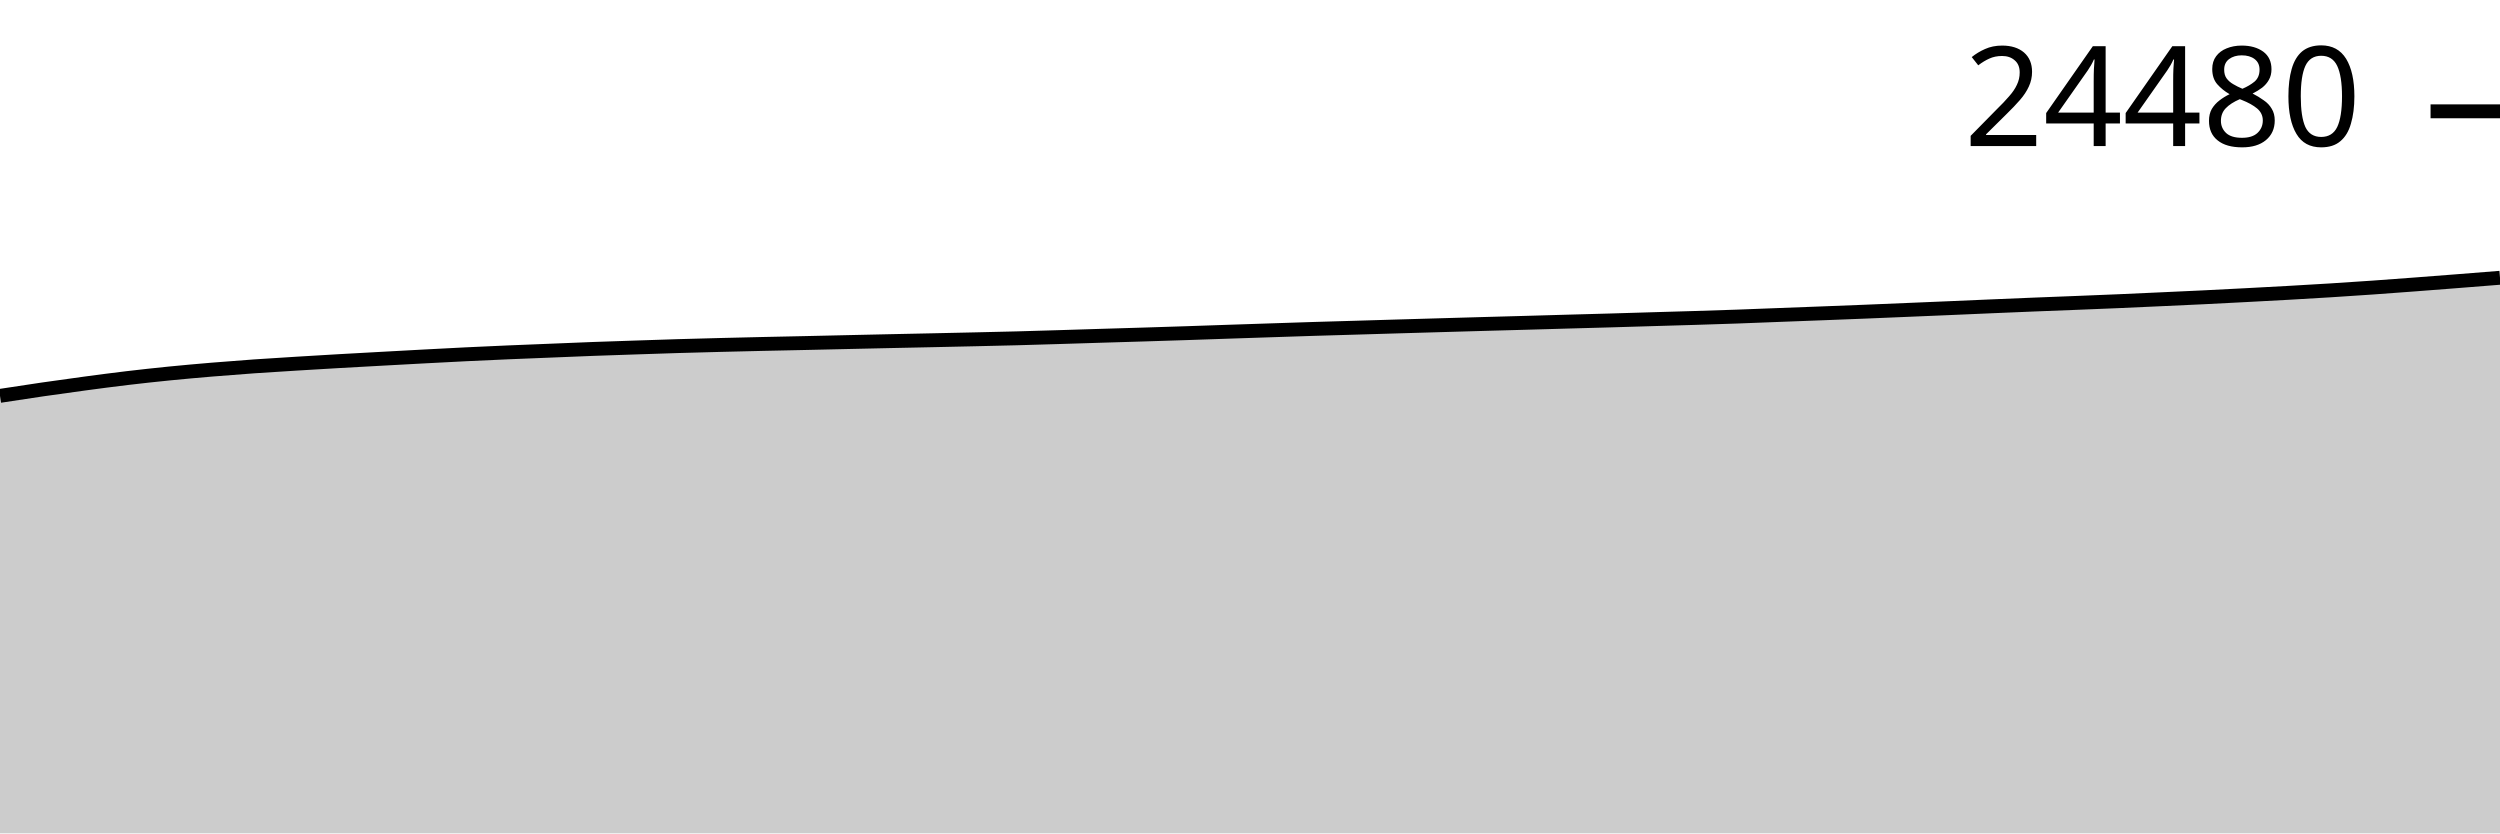
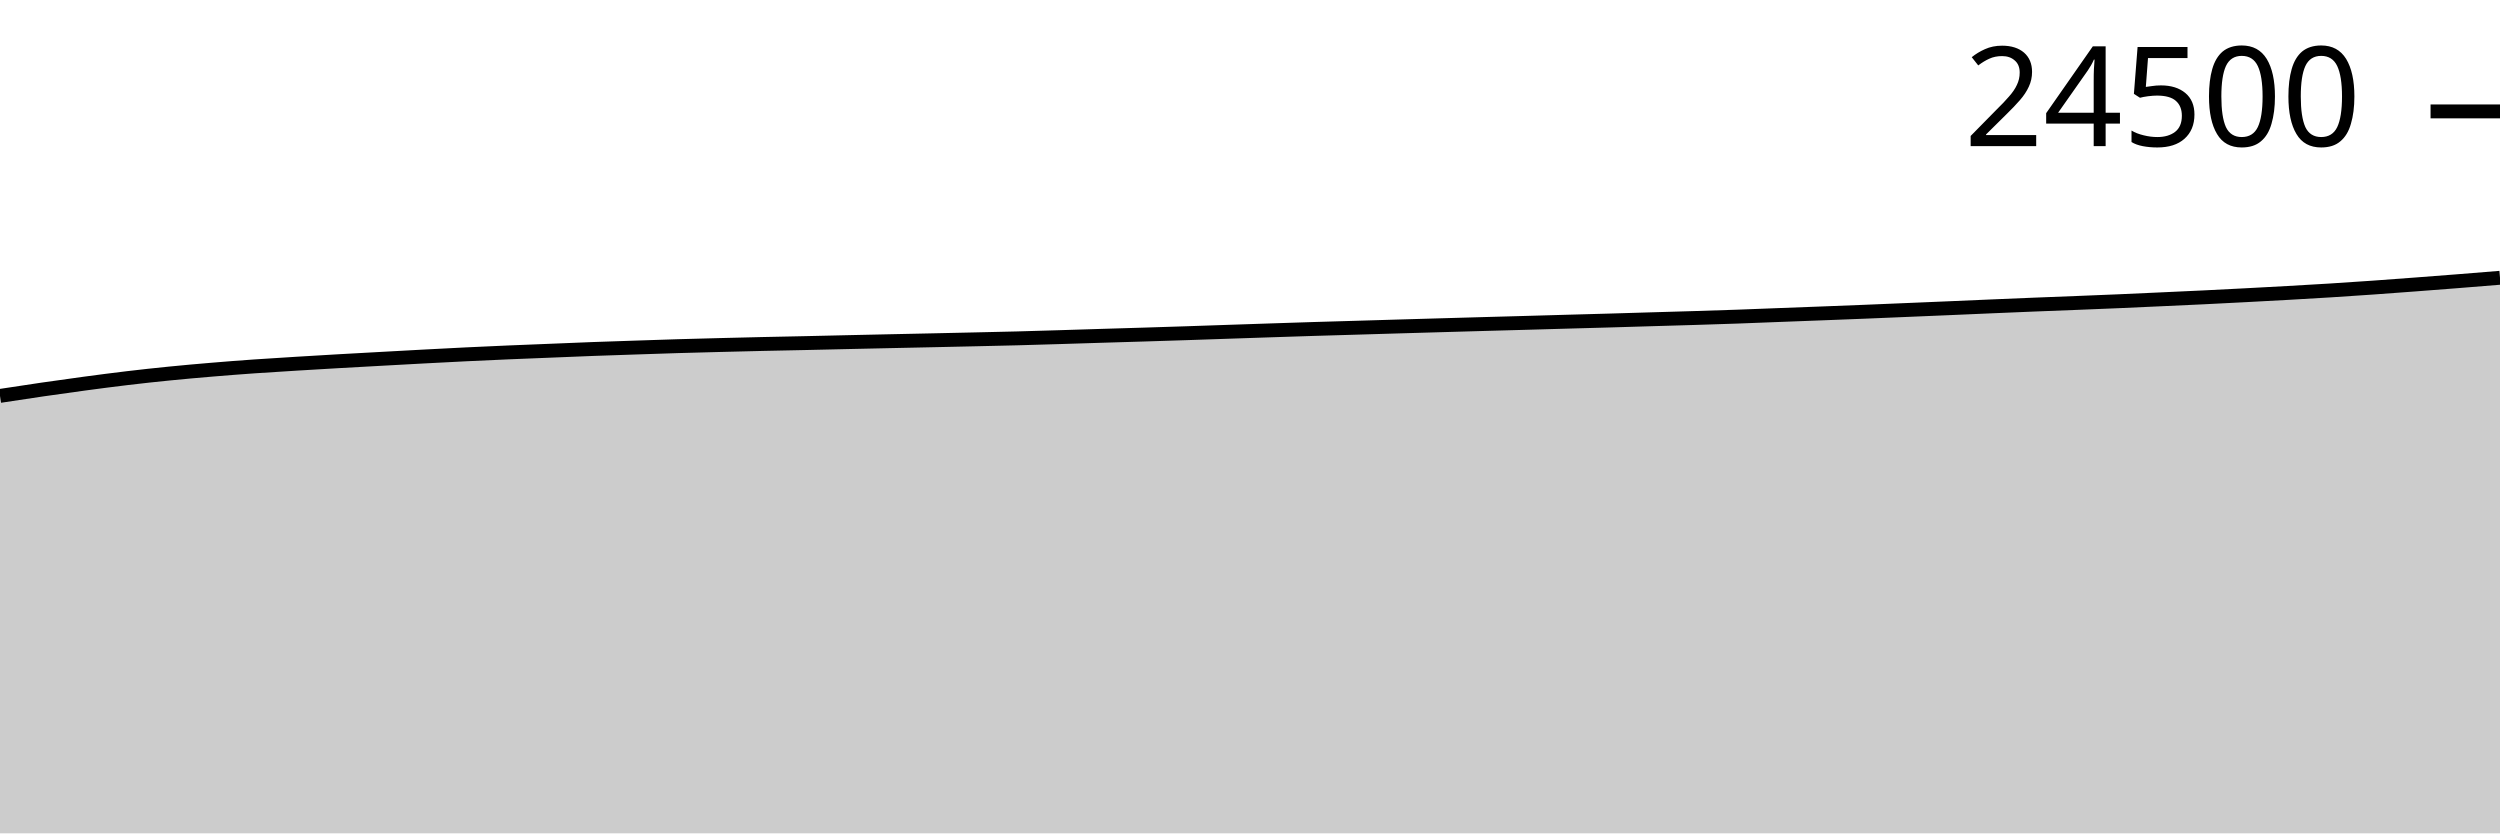
<svg xmlns="http://www.w3.org/2000/svg" viewBox="0 0 180 60">
  <g transform="translate(0,20)">
-     <path class="area" fill="rgba(0, 0, 0, 0.2)" d="M0,8.502C1.017,8.345,2.034,8.189,3.051,8.041C4.068,7.893,5.085,7.751,6.102,7.615C7.119,7.479,8.136,7.344,9.153,7.223C10.169,7.103,11.186,6.992,12.203,6.89C13.22,6.789,14.237,6.699,15.254,6.613C16.271,6.528,17.288,6.449,18.305,6.378C19.322,6.306,20.339,6.246,21.356,6.183C22.373,6.12,23.39,6.059,24.407,6.001C25.424,5.943,26.441,5.888,27.458,5.832C28.475,5.776,29.492,5.72,30.508,5.666C31.525,5.612,32.542,5.557,33.559,5.508C34.576,5.458,35.593,5.413,36.61,5.369C37.627,5.326,38.644,5.287,39.661,5.246C40.678,5.205,41.695,5.161,42.712,5.123C43.729,5.085,44.746,5.053,45.763,5.019C46.78,4.985,47.797,4.95,48.814,4.919C49.831,4.889,50.847,4.863,51.864,4.837C52.881,4.811,53.898,4.787,54.915,4.764C55.932,4.741,56.949,4.721,57.966,4.699C58.983,4.676,60,4.652,61.017,4.63C62.034,4.607,63.051,4.584,64.068,4.562C65.085,4.54,66.102,4.52,67.119,4.498C68.136,4.476,69.153,4.454,70.169,4.431C71.186,4.407,72.203,4.386,73.22,4.359C74.237,4.332,75.254,4.301,76.271,4.27C77.288,4.24,78.305,4.206,79.322,4.175C80.339,4.144,81.356,4.116,82.373,4.084C83.39,4.053,84.407,4.021,85.424,3.987C86.441,3.953,87.458,3.917,88.475,3.883C89.492,3.849,90.508,3.815,91.525,3.782C92.542,3.748,93.559,3.713,94.576,3.682C95.593,3.651,96.61,3.623,97.627,3.593C98.644,3.563,99.661,3.532,100.678,3.502C101.695,3.473,102.712,3.443,103.729,3.414C104.746,3.385,105.763,3.356,106.78,3.327C107.797,3.299,108.814,3.271,109.831,3.243C110.847,3.214,111.864,3.185,112.881,3.156C113.898,3.128,114.915,3.101,115.932,3.072C116.949,3.043,117.966,3.011,118.983,2.981C120,2.951,121.017,2.924,122.034,2.892C123.051,2.861,124.068,2.829,125.085,2.793C126.102,2.757,127.119,2.715,128.136,2.676C129.153,2.637,130.169,2.6,131.186,2.561C132.203,2.522,133.22,2.484,134.237,2.442C135.254,2.401,136.271,2.357,137.288,2.315C138.305,2.272,139.322,2.23,140.339,2.187C141.356,2.144,142.373,2.098,143.39,2.055C144.407,2.012,145.424,1.969,146.441,1.928C147.458,1.886,148.475,1.849,149.492,1.809C150.508,1.768,151.525,1.729,152.542,1.685C153.559,1.642,154.576,1.593,155.593,1.547C156.61,1.5,157.627,1.456,158.644,1.406C159.661,1.357,160.678,1.304,161.695,1.25C162.712,1.197,163.729,1.143,164.746,1.086C165.763,1.029,166.78,0.97,167.797,0.906C168.814,0.843,169.831,0.774,170.847,0.703C171.864,0.632,172.881,0.555,173.898,0.478C174.915,0.401,175.932,0.322,176.949,0.242C177.966,0.163,178.983,0.081,180,0L180,40C178.983,40,177.966,40,176.949,40C175.932,40,174.915,40,173.898,40C172.881,40,171.864,40,170.847,40C169.831,40,168.814,40,167.797,40C166.78,40,165.763,40,164.746,40C163.729,40,162.712,40,161.695,40C160.678,40,159.661,40,158.644,40C157.627,40,156.61,40,155.593,40C154.576,40,153.559,40,152.542,40C151.525,40,150.508,40,149.492,40C148.475,40,147.458,40,146.441,40C145.424,40,144.407,40,143.39,40C142.373,40,141.356,40,140.339,40C139.322,40,138.305,40,137.288,40C136.271,40,135.254,40,134.237,40C133.22,40,132.203,40,131.186,40C130.169,40,129.153,40,128.136,40C127.119,40,126.102,40,125.085,40C124.068,40,123.051,40,122.034,40C121.017,40,120,40,118.983,40C117.966,40,116.949,40,115.932,40C114.915,40,113.898,40,112.881,40C111.864,40,110.847,40,109.831,40C108.814,40,107.797,40,106.78,40C105.763,40,104.746,40,103.729,40C102.712,40,101.695,40,100.678,40C99.661,40,98.644,40,97.627,40C96.61,40,95.593,40,94.576,40C93.559,40,92.542,40,91.525,40C90.508,40,89.492,40,88.475,40C87.458,40,86.441,40,85.424,40C84.407,40,83.39,40,82.373,40C81.356,40,80.339,40,79.322,40C78.305,40,77.288,40,76.271,40C75.254,40,74.237,40,73.22,40C72.203,40,71.186,40,70.169,40C69.153,40,68.136,40,67.119,40C66.102,40,65.085,40,64.068,40C63.051,40,62.034,40,61.017,40C60,40,58.983,40,57.966,40C56.949,40,55.932,40,54.915,40C53.898,40,52.881,40,51.864,40C50.847,40,49.831,40,48.814,40C47.797,40,46.78,40,45.763,40C44.746,40,43.729,40,42.712,40C41.695,40,40.678,40,39.661,40C38.644,40,37.627,40,36.61,40C35.593,40,34.576,40,33.559,40C32.542,40,31.525,40,30.508,40C29.492,40,28.475,40,27.458,40C26.441,40,25.424,40,24.407,40C23.39,40,22.373,40,21.356,40C20.339,40,19.322,40,18.305,40C17.288,40,16.271,40,15.254,40C14.237,40,13.22,40,12.203,40C11.186,40,10.169,40,9.153,40C8.136,40,7.119,40,6.102,40C5.085,40,4.068,40,3.051,40C2.034,40,1.017,40,0,40Z" />
-     <path class="line" stroke="black" fill="none" d="M0,8.502C1.017,8.345,2.034,8.189,3.051,8.041C4.068,7.893,5.085,7.751,6.102,7.615C7.119,7.479,8.136,7.344,9.153,7.223C10.169,7.103,11.186,6.992,12.203,6.89C13.22,6.789,14.237,6.699,15.254,6.613C16.271,6.528,17.288,6.449,18.305,6.378C19.322,6.306,20.339,6.246,21.356,6.183C22.373,6.12,23.39,6.059,24.407,6.001C25.424,5.943,26.441,5.888,27.458,5.832C28.475,5.776,29.492,5.72,30.508,5.666C31.525,5.612,32.542,5.557,33.559,5.508C34.576,5.458,35.593,5.413,36.61,5.369C37.627,5.326,38.644,5.287,39.661,5.246C40.678,5.205,41.695,5.161,42.712,5.123C43.729,5.085,44.746,5.053,45.763,5.019C46.78,4.985,47.797,4.95,48.814,4.919C49.831,4.889,50.847,4.863,51.864,4.837C52.881,4.811,53.898,4.787,54.915,4.764C55.932,4.741,56.949,4.721,57.966,4.699C58.983,4.676,60,4.652,61.017,4.63C62.034,4.607,63.051,4.584,64.068,4.562C65.085,4.54,66.102,4.52,67.119,4.498C68.136,4.476,69.153,4.454,70.169,4.431C71.186,4.407,72.203,4.386,73.22,4.359C74.237,4.332,75.254,4.301,76.271,4.27C77.288,4.24,78.305,4.206,79.322,4.175C80.339,4.144,81.356,4.116,82.373,4.084C83.39,4.053,84.407,4.021,85.424,3.987C86.441,3.953,87.458,3.917,88.475,3.883C89.492,3.849,90.508,3.815,91.525,3.782C92.542,3.748,93.559,3.713,94.576,3.682C95.593,3.651,96.61,3.623,97.627,3.593C98.644,3.563,99.661,3.532,100.678,3.502C101.695,3.473,102.712,3.443,103.729,3.414C104.746,3.385,105.763,3.356,106.78,3.327C107.797,3.299,108.814,3.271,109.831,3.243C110.847,3.214,111.864,3.185,112.881,3.156C113.898,3.128,114.915,3.101,115.932,3.072C116.949,3.043,117.966,3.011,118.983,2.981C120,2.951,121.017,2.924,122.034,2.892C123.051,2.861,124.068,2.829,125.085,2.793C126.102,2.757,127.119,2.715,128.136,2.676C129.153,2.637,130.169,2.6,131.186,2.561C132.203,2.522,133.22,2.484,134.237,2.442C135.254,2.401,136.271,2.357,137.288,2.315C138.305,2.272,139.322,2.23,140.339,2.187C141.356,2.144,142.373,2.098,143.39,2.055C144.407,2.012,145.424,1.969,146.441,1.928C147.458,1.886,148.475,1.849,149.492,1.809C150.508,1.768,151.525,1.729,152.542,1.685C153.559,1.642,154.576,1.593,155.593,1.547C156.61,1.5,157.627,1.456,158.644,1.406C159.661,1.357,160.678,1.304,161.695,1.25C162.712,1.197,163.729,1.143,164.746,1.086C165.763,1.029,166.78,0.97,167.797,0.906C168.814,0.843,169.831,0.774,170.847,0.703C171.864,0.632,172.881,0.555,173.898,0.478C174.915,0.401,175.932,0.322,176.949,0.242C177.966,0.163,178.983,0.081,180,0" />
-     <path class="axis-ceiling" stroke-width="1" stroke="black" fill="none" d="M175,-11.985L180,-11.985" />
-     <text class="axis-ceiling-label" font-family="sans-serif" text-anchor="end" font-size="10px" x="170" y="-9.485">24480</text>
+     <path class="area" fill="rgba(0, 0, 0, 0.2)" d="M0,8.505C1.017,8.349,2.034,8.192,3.051,8.045C4.068,7.897,5.085,7.755,6.102,7.618C7.119,7.482,8.136,7.348,9.153,7.227C10.169,7.106,11.186,6.995,12.203,6.894C13.22,6.792,14.237,6.702,15.254,6.617C16.271,6.531,17.288,6.453,18.305,6.381C19.322,6.309,20.339,6.249,21.356,6.186C22.373,6.124,23.39,6.063,24.407,6.005C25.424,5.946,26.441,5.892,27.458,5.836C28.475,5.78,29.492,5.724,30.508,5.669C31.525,5.615,32.542,5.561,33.559,5.512C34.576,5.462,35.593,5.417,36.61,5.373C37.627,5.33,38.644,5.291,39.661,5.25C40.678,5.209,41.695,5.164,42.712,5.127C43.729,5.089,44.746,5.057,45.763,5.023C46.78,4.989,47.797,4.953,48.814,4.923C49.831,4.893,50.847,4.867,51.864,4.841C52.881,4.815,53.898,4.791,54.915,4.767C55.932,4.744,56.949,4.725,57.966,4.703C58.983,4.68,60,4.656,61.017,4.633C62.034,4.611,63.051,4.588,64.068,4.566C65.085,4.544,66.102,4.523,67.119,4.501C68.136,4.479,69.153,4.457,70.169,4.434C71.186,4.411,72.203,4.39,73.22,4.363C74.237,4.336,75.254,4.305,76.271,4.274C77.288,4.244,78.305,4.21,79.322,4.179C80.339,4.148,81.356,4.12,82.373,4.088C83.39,4.057,84.407,4.024,85.424,3.991C86.441,3.957,87.458,3.921,88.475,3.887C89.492,3.853,90.508,3.819,91.525,3.785C92.542,3.752,93.559,3.717,94.576,3.686C95.593,3.655,96.61,3.627,97.627,3.597C98.644,3.567,99.661,3.536,100.678,3.506C101.695,3.476,102.712,3.447,103.729,3.418C104.746,3.388,105.763,3.36,106.78,3.331C107.797,3.303,108.814,3.275,109.831,3.247C110.847,3.218,111.864,3.189,112.881,3.16C113.898,3.132,114.915,3.105,115.932,3.076C116.949,3.047,117.966,3.015,118.983,2.985C120,2.955,121.017,2.928,122.034,2.896C123.051,2.865,124.068,2.833,125.085,2.797C126.102,2.761,127.119,2.719,128.136,2.68C129.153,2.642,130.169,2.604,131.186,2.565C132.203,2.526,133.22,2.488,134.237,2.446C135.254,2.405,136.271,2.361,137.288,2.319C138.305,2.276,139.322,2.234,140.339,2.191C141.356,2.148,142.373,2.103,143.39,2.059C144.407,2.016,145.424,1.973,146.441,1.932C147.458,1.891,148.475,1.853,149.492,1.813C150.508,1.772,151.525,1.733,152.542,1.689C153.559,1.646,154.576,1.597,155.593,1.551C156.61,1.504,157.627,1.46,158.644,1.41C159.661,1.361,160.678,1.308,161.695,1.255C162.712,1.201,163.729,1.148,164.746,1.09C165.763,1.033,166.78,0.974,167.797,0.911C168.814,0.847,169.831,0.779,170.847,0.707C171.864,0.636,172.881,0.559,173.898,0.482C174.915,0.406,175.932,0.327,176.949,0.247C177.966,0.166,178.983,0.083,180,0L180,40C178.983,40,177.966,40,176.949,40C175.932,40,174.915,40,173.898,40C172.881,40,171.864,40,170.847,40C169.831,40,168.814,40,167.797,40C166.78,40,165.763,40,164.746,40C163.729,40,162.712,40,161.695,40C160.678,40,159.661,40,158.644,40C157.627,40,156.61,40,155.593,40C154.576,40,153.559,40,152.542,40C151.525,40,150.508,40,149.492,40C148.475,40,147.458,40,146.441,40C145.424,40,144.407,40,143.39,40C142.373,40,141.356,40,140.339,40C139.322,40,138.305,40,137.288,40C136.271,40,135.254,40,134.237,40C133.22,40,132.203,40,131.186,40C130.169,40,129.153,40,128.136,40C127.119,40,126.102,40,125.085,40C124.068,40,123.051,40,122.034,40C121.017,40,120,40,118.983,40C117.966,40,116.949,40,115.932,40C114.915,40,113.898,40,112.881,40C111.864,40,110.847,40,109.831,40C108.814,40,107.797,40,106.78,40C105.763,40,104.746,40,103.729,40C102.712,40,101.695,40,100.678,40C99.661,40,98.644,40,97.627,40C96.61,40,95.593,40,94.576,40C93.559,40,92.542,40,91.525,40C90.508,40,89.492,40,88.475,40C87.458,40,86.441,40,85.424,40C84.407,40,83.39,40,82.373,40C81.356,40,80.339,40,79.322,40C78.305,40,77.288,40,76.271,40C75.254,40,74.237,40,73.22,40C72.203,40,71.186,40,70.169,40C69.153,40,68.136,40,67.119,40C66.102,40,65.085,40,64.068,40C63.051,40,62.034,40,61.017,40C60,40,58.983,40,57.966,40C56.949,40,55.932,40,54.915,40C53.898,40,52.881,40,51.864,40C50.847,40,49.831,40,48.814,40C47.797,40,46.78,40,45.763,40C44.746,40,43.729,40,42.712,40C41.695,40,40.678,40,39.661,40C38.644,40,37.627,40,36.61,40C35.593,40,34.576,40,33.559,40C32.542,40,31.525,40,30.508,40C29.492,40,28.475,40,27.458,40C26.441,40,25.424,40,24.407,40C23.39,40,22.373,40,21.356,40C20.339,40,19.322,40,18.305,40C17.288,40,16.271,40,15.254,40C14.237,40,13.22,40,12.203,40C11.186,40,10.169,40,9.153,40C8.136,40,7.119,40,6.102,40C5.085,40,4.068,40,3.051,40C2.034,40,1.017,40,0,40Z" />
+     <path class="line" stroke="black" fill="none" d="M0,8.505C1.017,8.349,2.034,8.192,3.051,8.045C4.068,7.897,5.085,7.755,6.102,7.618C7.119,7.482,8.136,7.348,9.153,7.227C10.169,7.106,11.186,6.995,12.203,6.894C13.22,6.792,14.237,6.702,15.254,6.617C16.271,6.531,17.288,6.453,18.305,6.381C19.322,6.309,20.339,6.249,21.356,6.186C22.373,6.124,23.39,6.063,24.407,6.005C25.424,5.946,26.441,5.892,27.458,5.836C28.475,5.78,29.492,5.724,30.508,5.669C31.525,5.615,32.542,5.561,33.559,5.512C34.576,5.462,35.593,5.417,36.61,5.373C37.627,5.33,38.644,5.291,39.661,5.25C40.678,5.209,41.695,5.164,42.712,5.127C43.729,5.089,44.746,5.057,45.763,5.023C46.78,4.989,47.797,4.953,48.814,4.923C49.831,4.893,50.847,4.867,51.864,4.841C52.881,4.815,53.898,4.791,54.915,4.767C55.932,4.744,56.949,4.725,57.966,4.703C58.983,4.68,60,4.656,61.017,4.633C62.034,4.611,63.051,4.588,64.068,4.566C65.085,4.544,66.102,4.523,67.119,4.501C68.136,4.479,69.153,4.457,70.169,4.434C71.186,4.411,72.203,4.39,73.22,4.363C74.237,4.336,75.254,4.305,76.271,4.274C77.288,4.244,78.305,4.21,79.322,4.179C80.339,4.148,81.356,4.12,82.373,4.088C83.39,4.057,84.407,4.024,85.424,3.991C86.441,3.957,87.458,3.921,88.475,3.887C89.492,3.853,90.508,3.819,91.525,3.785C92.542,3.752,93.559,3.717,94.576,3.686C95.593,3.655,96.61,3.627,97.627,3.597C98.644,3.567,99.661,3.536,100.678,3.506C101.695,3.476,102.712,3.447,103.729,3.418C104.746,3.388,105.763,3.36,106.78,3.331C107.797,3.303,108.814,3.275,109.831,3.247C110.847,3.218,111.864,3.189,112.881,3.16C113.898,3.132,114.915,3.105,115.932,3.076C116.949,3.047,117.966,3.015,118.983,2.985C120,2.955,121.017,2.928,122.034,2.896C123.051,2.865,124.068,2.833,125.085,2.797C126.102,2.761,127.119,2.719,128.136,2.68C129.153,2.642,130.169,2.604,131.186,2.565C132.203,2.526,133.22,2.488,134.237,2.446C135.254,2.405,136.271,2.361,137.288,2.319C138.305,2.276,139.322,2.234,140.339,2.191C141.356,2.148,142.373,2.103,143.39,2.059C144.407,2.016,145.424,1.973,146.441,1.932C147.458,1.891,148.475,1.853,149.492,1.813C150.508,1.772,151.525,1.733,152.542,1.689C153.559,1.646,154.576,1.597,155.593,1.551C156.61,1.504,157.627,1.46,158.644,1.41C159.661,1.361,160.678,1.308,161.695,1.255C162.712,1.201,163.729,1.148,164.746,1.09C165.763,1.033,166.78,0.974,167.797,0.911C168.814,0.847,169.831,0.779,170.847,0.707C171.864,0.636,172.881,0.559,173.898,0.482C174.915,0.406,175.932,0.327,176.949,0.247C177.966,0.166,178.983,0.083,180,0" />
+     <path class="axis-ceiling" stroke-width="1" stroke="black" fill="none" d="M175,-11.979L180,-11.979" />
+     <text class="axis-ceiling-label" font-family="sans-serif" text-anchor="end" font-size="10px" x="170" y="-9.479">24500</text>
  </g>
</svg>
